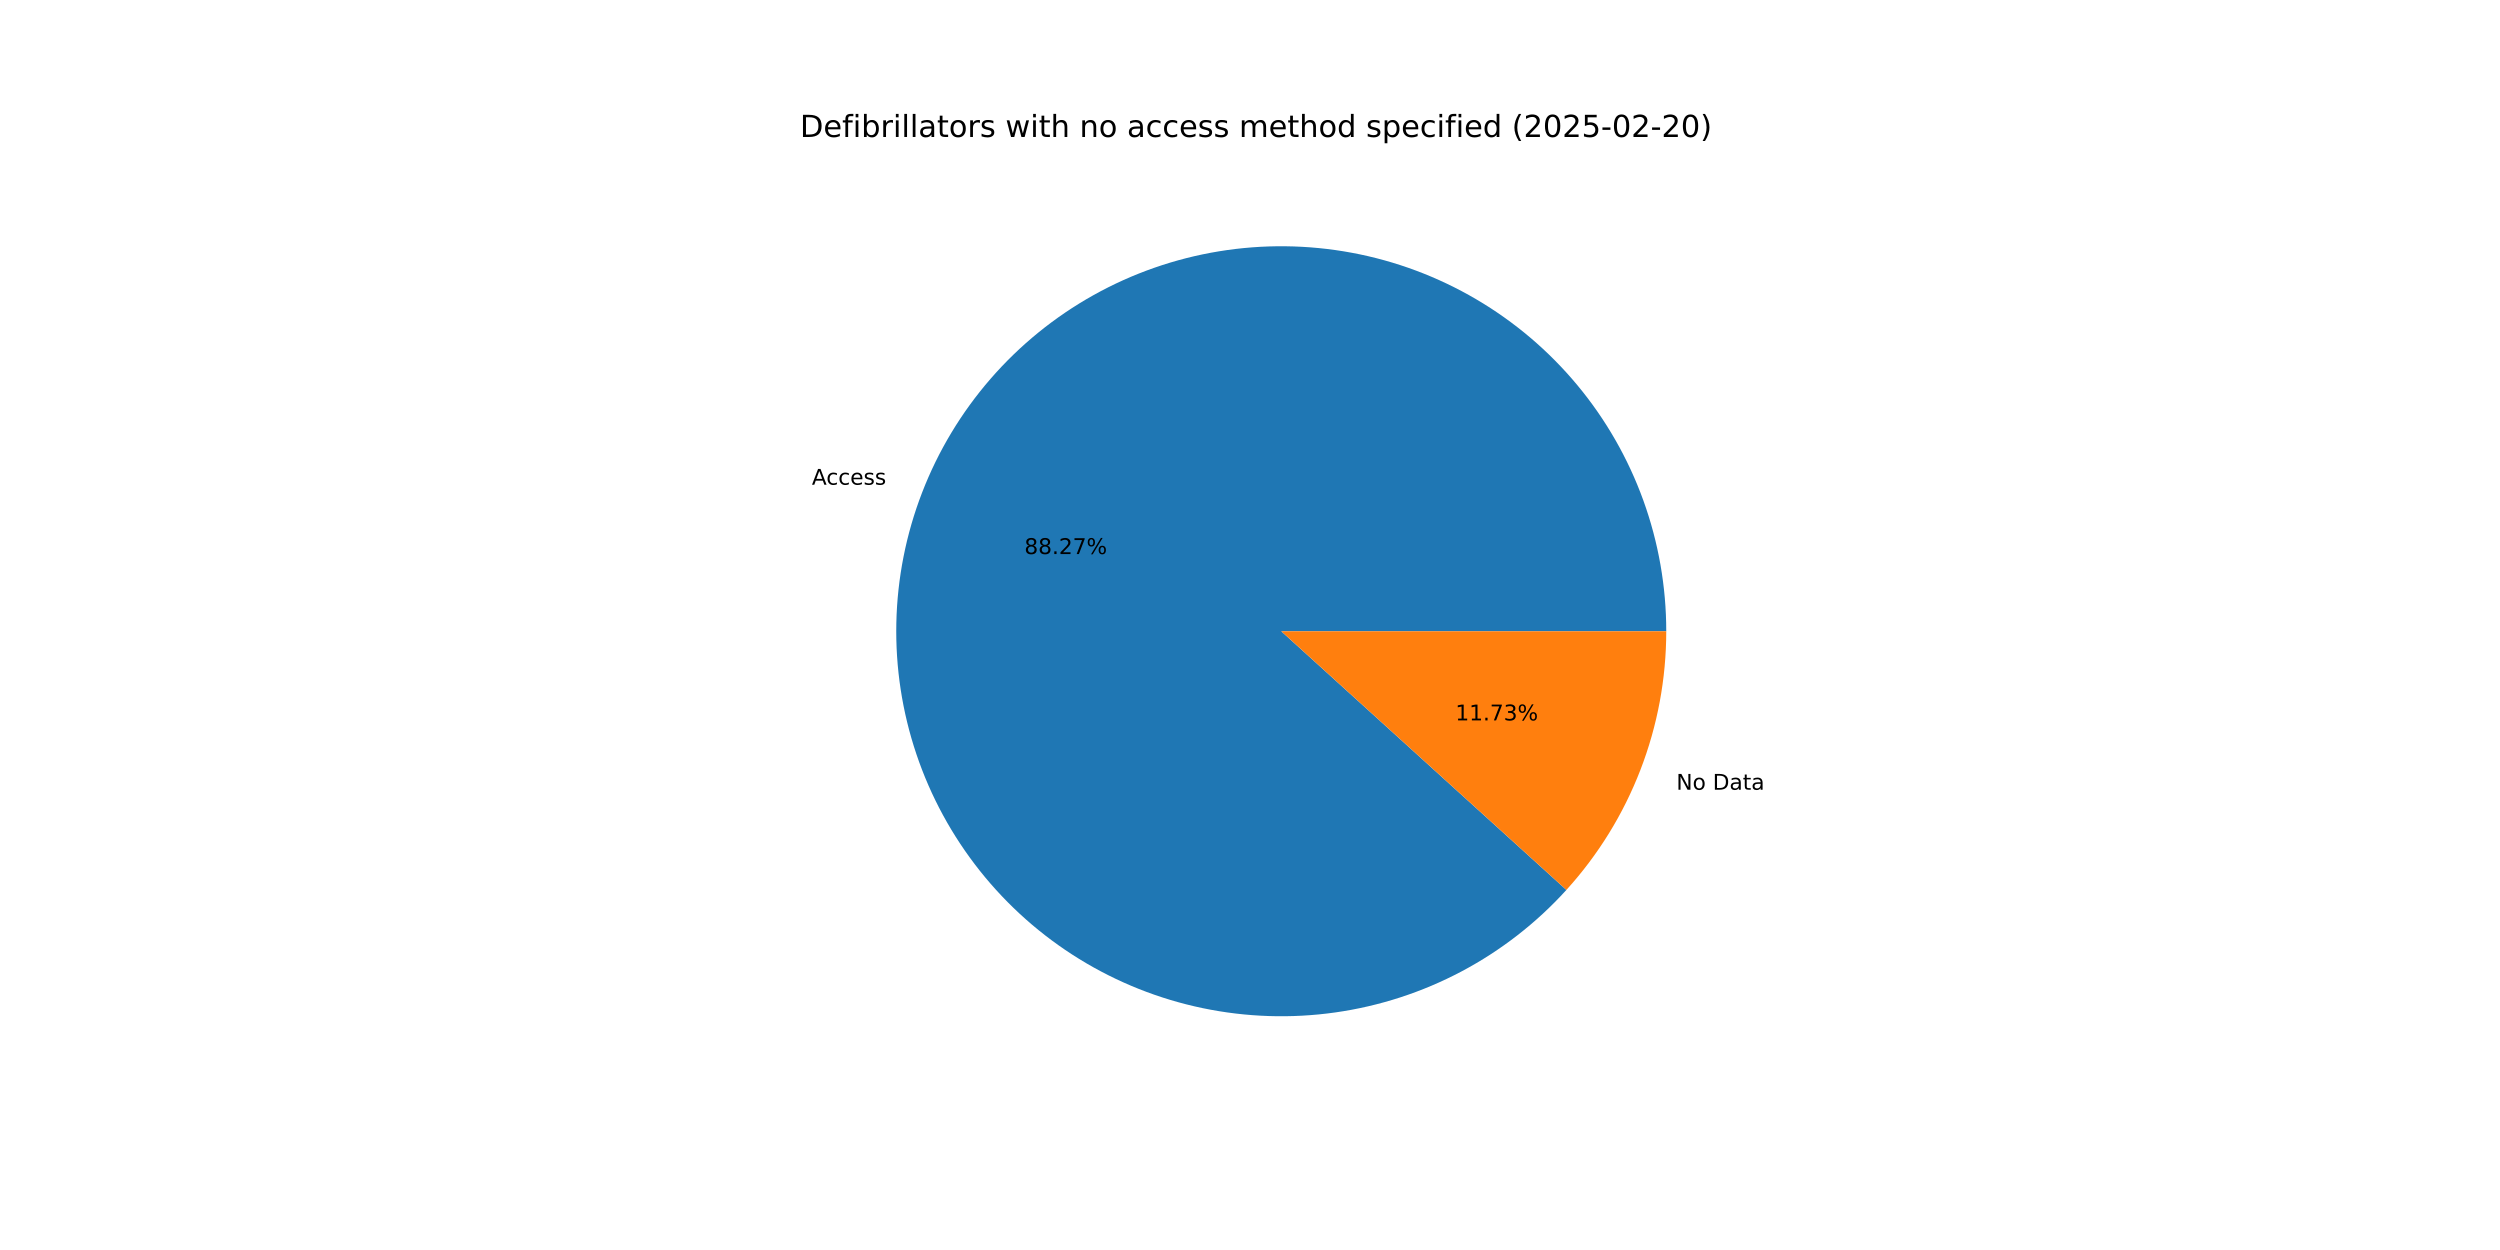
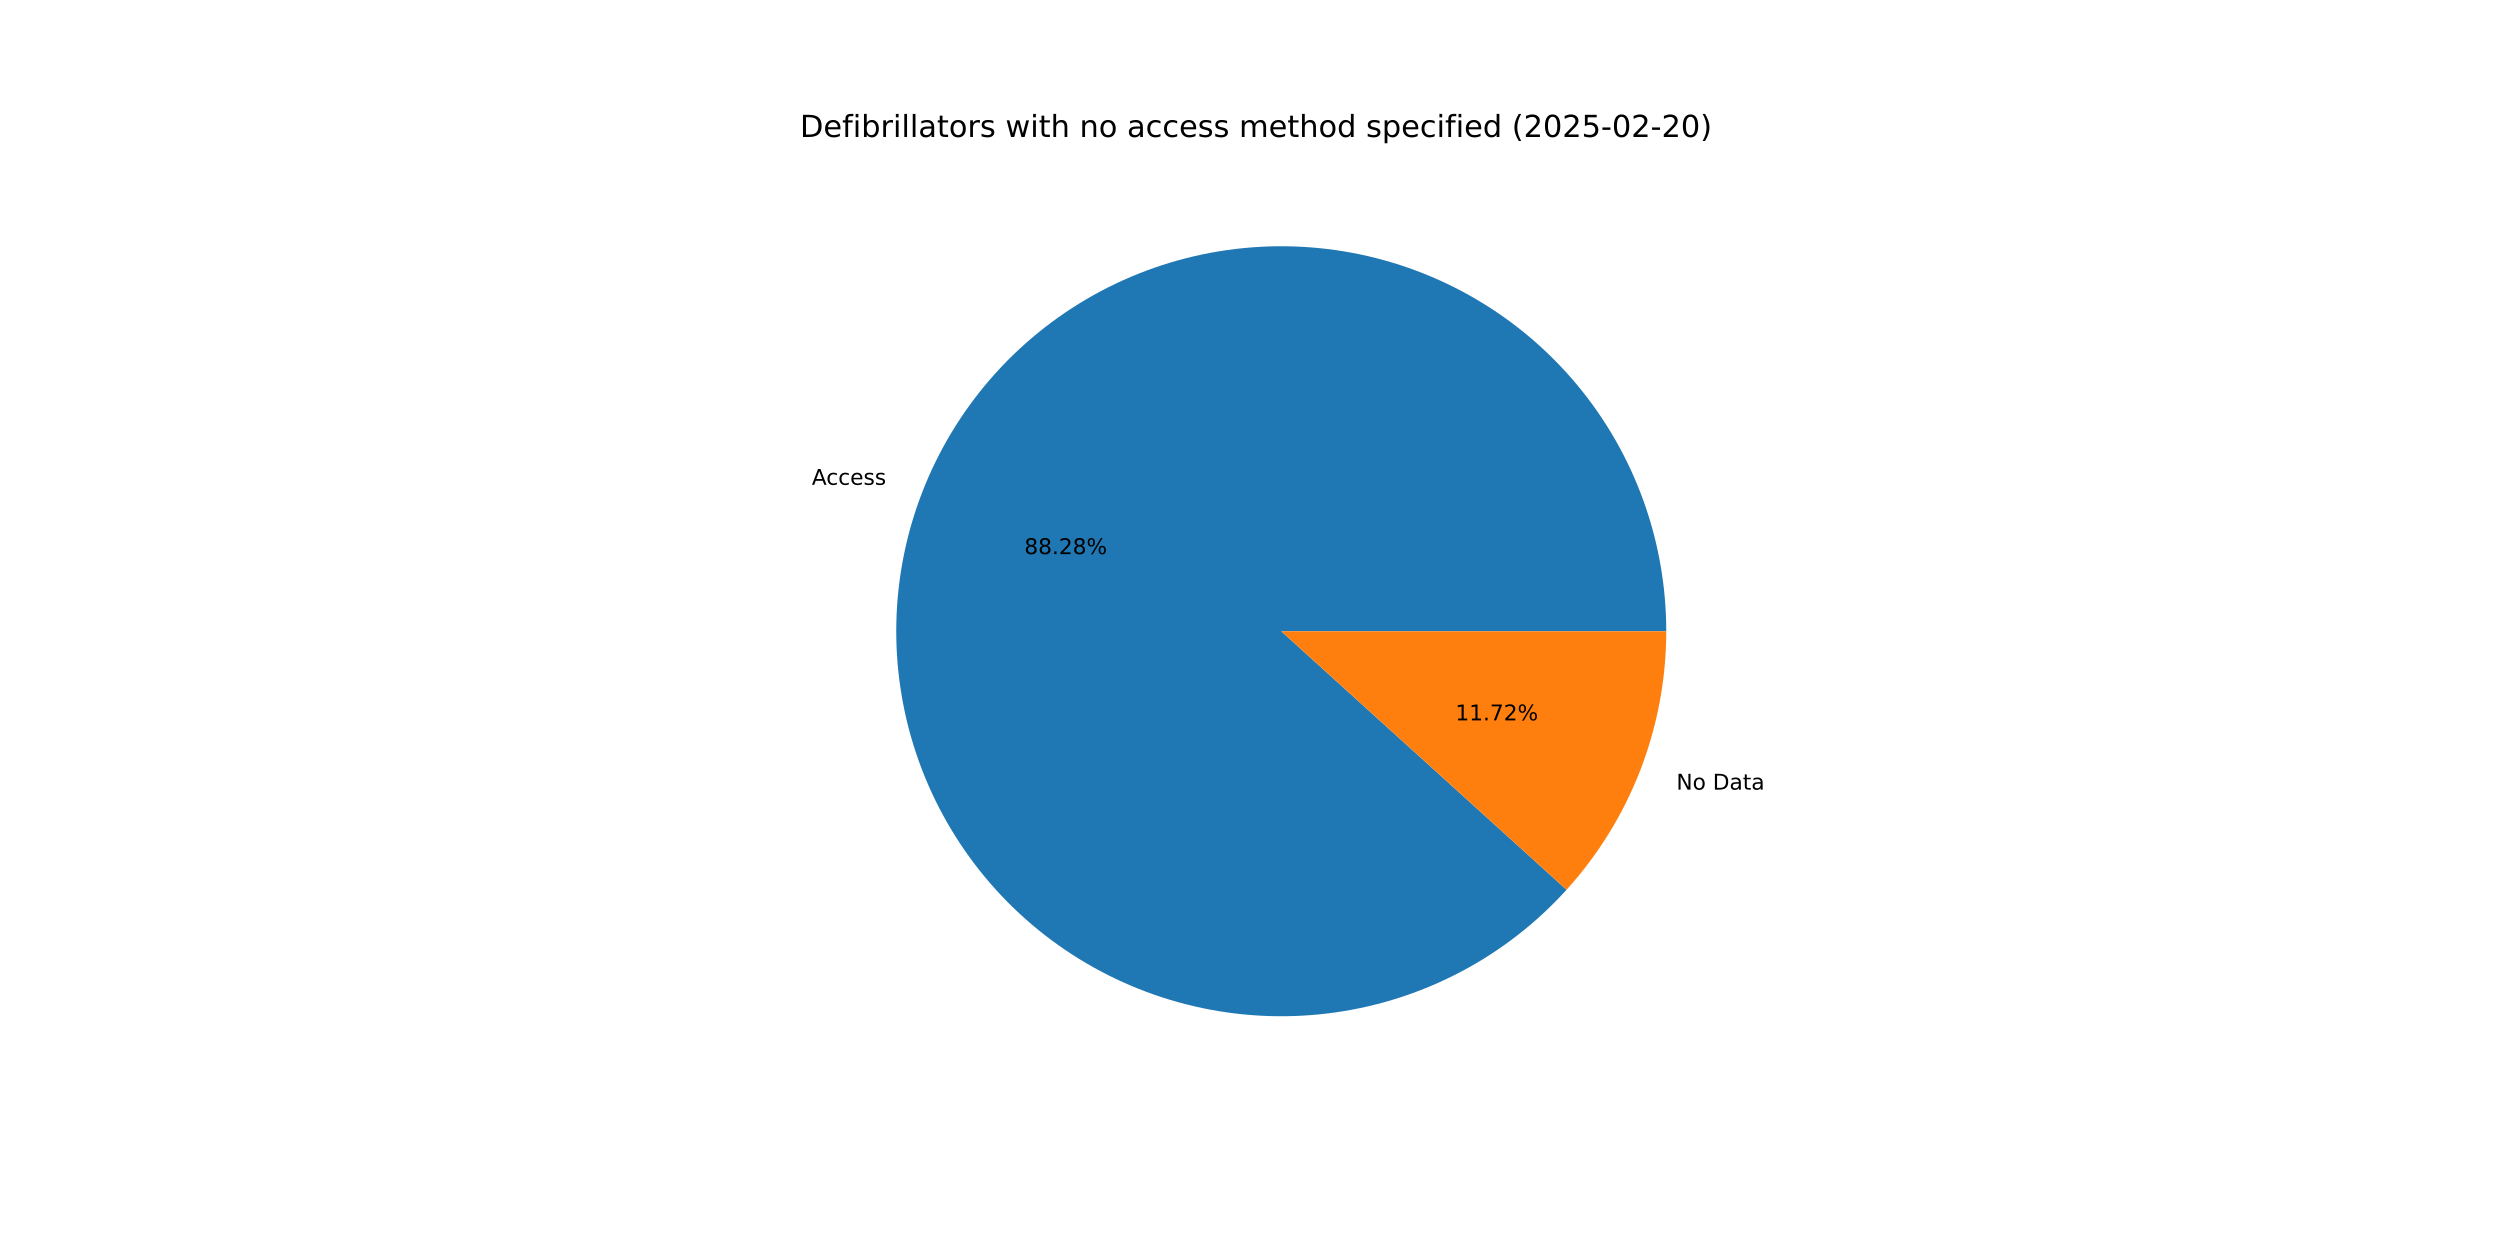
<svg xmlns="http://www.w3.org/2000/svg" xmlns:xlink="http://www.w3.org/1999/xlink" width="1152pt" height="576pt" viewBox="0 0 1152 576" version="1.1">
  <defs>
    <style type="text/css">*{stroke-linejoin: round; stroke-linecap: butt}</style>
  </defs>
  <g id="figure_1">
    <g id="patch_1">
      <path d="M 0 576  L 1152 576  L 1152 0  L 0 0  z " style="fill: #ffffff" />
    </g>
    <g id="axes_1">
      <g id="patch_2">
-         <path d="M 767.808 290.88  C 767.808 270.329 764.237 249.934 757.255 230.606  C 750.273 211.278 739.985 193.309 726.852 177.502  C 713.718 161.696 697.938 148.291 680.215 137.887  C 662.493 127.483 643.097 120.237 622.894 116.473  C 602.691 112.709 581.986 112.484 561.706 115.808  C 541.426 119.132 521.877 125.954 503.932 135.97  C 485.988 145.987 469.92 159.045 456.446 174.562  C 442.971 190.079 432.296 207.82 424.895 226.992  C 417.494 246.164 413.481 266.477 413.034 287.023  C 412.587 307.569 415.714 328.037 422.274 347.512  C 428.834 366.988 438.729 385.176 451.515 401.264  C 464.302 417.352 479.787 431.097 497.28 441.884  C 514.772 452.671 534.006 460.337 554.122 464.539  C 574.239 468.742 594.933 469.417 615.281 466.535  C 635.628 463.653 655.321 457.257 673.479 447.633  C 691.637 438.009 707.986 425.303 721.794 410.083  L 590.4 290.88  z " style="fill: #1f77b4" />
+         <path d="M 767.808 290.88  C 767.808 270.327 764.236 249.93 757.253 230.6  C 750.27 211.27 739.98 193.3 726.844 177.493  C 713.708 161.686 697.925 148.281 680.2 137.878  C 662.475 127.475 643.076 120.23 622.87 116.469  C 602.665 112.707 581.958 112.485 561.677 115.813  C 541.396 119.14 521.846 125.967 503.901 135.988  C 485.957 146.009 469.89 159.072 456.418 174.594  C 442.947 190.115 432.274 207.861 424.878 227.036  C 417.482 246.212 413.473 266.528 413.033 287.076  C 412.592 307.624 415.725 328.093 422.293 347.568  C 428.86 367.043 438.762 385.23 451.556 401.315  C 464.35 417.4 479.842 431.14 497.34 441.921  C 514.838 452.702 534.077 460.361 554.197 464.555  C 574.317 468.749 595.014 469.415 615.362 466.523  C 635.711 463.631 655.402 457.225 673.557 447.591  C 691.712 437.958 708.056 425.242 721.857 410.013  L 590.4 290.88  z " style="fill: #1f77b4" />
      </g>
      <g id="patch_3">
-         <path d="M 721.794 410.083  C 736.473 393.902 748.038 375.149 755.905 354.768  C 763.773 334.387 767.808 312.727 767.808 290.88  L 590.4 290.88  z " style="fill: #ff7f0e" />
+         <path d="M 721.857 410.013  C 736.517 393.836 748.066 375.092 755.922 354.724  C 763.778 334.355 767.808 312.711 767.808 290.88  L 590.4 290.88  z " style="fill: #ff7f0e" />
      </g>
      <g id="matplotlib.axis_1" />
      <g id="matplotlib.axis_2" />
      <g id="text_1">
-         <g transform="translate(374.11 223.3628) scale(0.1 -0.1)">
+         <g transform="translate(374.0912 223.4114) scale(0.1 -0.1)">
          <defs>
            <path id="DejaVuSans-41" d="M 2188 4044  L 1331 1722  L 3047 1722  L 2188 4044  z M 1831 4666  L 2547 4666  L 4325 0  L 3669 0  L 3244 1197  L 1141 1197  L 716 0  L 50 0  L 1831 4666  z " transform="scale(0.015625)" />
            <path id="DejaVuSans-63" d="M 3122 3366  L 3122 2828  Q 2878 2963 2633 3030  Q 2388 3097 2138 3097  Q 1578 3097 1268 2742  Q 959 2388 959 1747  Q 959 1106 1268 751  Q 1578 397 2138 397  Q 2388 397 2633 464  Q 2878 531 3122 666  L 3122 134  Q 2881 22 2623 -34  Q 2366 -91 2075 -91  Q 1284 -91 818 406  Q 353 903 353 1747  Q 353 2603 823 3093  Q 1294 3584 2113 3584  Q 2378 3584 2631 3529  Q 2884 3475 3122 3366  z " transform="scale(0.015625)" />
            <path id="DejaVuSans-65" d="M 3597 1894  L 3597 1613  L 953 1613  Q 991 1019 1311 708  Q 1631 397 2203 397  Q 2534 397 2845 478  Q 3156 559 3463 722  L 3463 178  Q 3153 47 2828 -22  Q 2503 -91 2169 -91  Q 1331 -91 842 396  Q 353 884 353 1716  Q 353 2575 817 3079  Q 1281 3584 2069 3584  Q 2775 3584 3186 3129  Q 3597 2675 3597 1894  z M 3022 2063  Q 3016 2534 2758 2815  Q 2500 3097 2075 3097  Q 1594 3097 1305 2825  Q 1016 2553 972 2059  L 3022 2063  z " transform="scale(0.015625)" />
            <path id="DejaVuSans-73" d="M 2834 3397  L 2834 2853  Q 2591 2978 2328 3040  Q 2066 3103 1784 3103  Q 1356 3103 1142 2972  Q 928 2841 928 2578  Q 928 2378 1081 2264  Q 1234 2150 1697 2047  L 1894 2003  Q 2506 1872 2764 1633  Q 3022 1394 3022 966  Q 3022 478 2636 193  Q 2250 -91 1575 -91  Q 1294 -91 989 -36  Q 684 19 347 128  L 347 722  Q 666 556 975 473  Q 1284 391 1588 391  Q 1994 391 2212 530  Q 2431 669 2431 922  Q 2431 1156 2273 1281  Q 2116 1406 1581 1522  L 1381 1569  Q 847 1681 609 1914  Q 372 2147 372 2553  Q 372 3047 722 3315  Q 1072 3584 1716 3584  Q 2034 3584 2315 3537  Q 2597 3491 2834 3397  z " transform="scale(0.015625)" />
          </defs>
          <use xlink:href="#DejaVuSans-41" />
          <use xlink:href="#DejaVuSans-63" x="66.658" />
          <use xlink:href="#DejaVuSans-63" x="121.639" />
          <use xlink:href="#DejaVuSans-65" x="176.619" />
          <use xlink:href="#DejaVuSans-73" x="238.143" />
          <use xlink:href="#DejaVuSans-73" x="290.242" />
        </g>
      </g>
      <g id="text_2">
-         <g transform="translate(472.0321 255.3067) scale(0.1 -0.1)">
+         <g transform="translate(472.0219 255.3332) scale(0.1 -0.1)">
          <defs>
            <path id="DejaVuSans-38" d="M 2034 2216  Q 1584 2216 1326 1975  Q 1069 1734 1069 1313  Q 1069 891 1326 650  Q 1584 409 2034 409  Q 2484 409 2743 651  Q 3003 894 3003 1313  Q 3003 1734 2745 1975  Q 2488 2216 2034 2216  z M 1403 2484  Q 997 2584 770 2862  Q 544 3141 544 3541  Q 544 4100 942 4425  Q 1341 4750 2034 4750  Q 2731 4750 3128 4425  Q 3525 4100 3525 3541  Q 3525 3141 3298 2862  Q 3072 2584 2669 2484  Q 3125 2378 3379 2068  Q 3634 1759 3634 1313  Q 3634 634 3220 271  Q 2806 -91 2034 -91  Q 1263 -91 848 271  Q 434 634 434 1313  Q 434 1759 690 2068  Q 947 2378 1403 2484  z M 1172 3481  Q 1172 3119 1398 2916  Q 1625 2713 2034 2713  Q 2441 2713 2670 2916  Q 2900 3119 2900 3481  Q 2900 3844 2670 4047  Q 2441 4250 2034 4250  Q 1625 4250 1398 4047  Q 1172 3844 1172 3481  z " transform="scale(0.015625)" />
            <path id="DejaVuSans-2e" d="M 684 794  L 1344 794  L 1344 0  L 684 0  L 684 794  z " transform="scale(0.015625)" />
            <path id="DejaVuSans-32" d="M 1228 531  L 3431 531  L 3431 0  L 469 0  L 469 531  Q 828 903 1448 1529  Q 2069 2156 2228 2338  Q 2531 2678 2651 2914  Q 2772 3150 2772 3378  Q 2772 3750 2511 3984  Q 2250 4219 1831 4219  Q 1534 4219 1204 4116  Q 875 4013 500 3803  L 500 4441  Q 881 4594 1212 4672  Q 1544 4750 1819 4750  Q 2544 4750 2975 4387  Q 3406 4025 3406 3419  Q 3406 3131 3298 2873  Q 3191 2616 2906 2266  Q 2828 2175 2409 1742  Q 1991 1309 1228 531  z " transform="scale(0.015625)" />
-             <path id="DejaVuSans-37" d="M 525 4666  L 3525 4666  L 3525 4397  L 1831 0  L 1172 0  L 2766 4134  L 525 4134  L 525 4666  z " transform="scale(0.015625)" />
            <path id="DejaVuSans-25" d="M 4653 2053  Q 4381 2053 4226 1822  Q 4072 1591 4072 1178  Q 4072 772 4226 539  Q 4381 306 4653 306  Q 4919 306 5073 539  Q 5228 772 5228 1178  Q 5228 1588 5073 1820  Q 4919 2053 4653 2053  z M 4653 2450  Q 5147 2450 5437 2106  Q 5728 1763 5728 1178  Q 5728 594 5436 251  Q 5144 -91 4653 -91  Q 4153 -91 3862 251  Q 3572 594 3572 1178  Q 3572 1766 3864 2108  Q 4156 2450 4653 2450  z M 1428 4353  Q 1159 4353 1004 4120  Q 850 3888 850 3481  Q 850 3069 1003 2837  Q 1156 2606 1428 2606  Q 1700 2606 1854 2837  Q 2009 3069 2009 3481  Q 2009 3884 1853 4118  Q 1697 4353 1428 4353  z M 4250 4750  L 4750 4750  L 1831 -91  L 1331 -91  L 4250 4750  z M 1428 4750  Q 1922 4750 2215 4408  Q 2509 4066 2509 3481  Q 2509 2891 2217 2550  Q 1925 2209 1428 2209  Q 931 2209 642 2551  Q 353 2894 353 3481  Q 353 4063 643 4406  Q 934 4750 1428 4750  z " transform="scale(0.015625)" />
          </defs>
          <use xlink:href="#DejaVuSans-38" />
          <use xlink:href="#DejaVuSans-38" x="63.623" />
          <use xlink:href="#DejaVuSans-2e" x="127.246" />
          <use xlink:href="#DejaVuSans-32" x="159.033" />
-           <use xlink:href="#DejaVuSans-37" x="222.656" />
+           <use xlink:href="#DejaVuSans-38" x="222.656" />
          <use xlink:href="#DejaVuSans-25" x="286.279" />
        </g>
      </g>
      <g id="text_3">
-         <g transform="translate(772.4556 363.9159) scale(0.1 -0.1)">
+         <g transform="translate(772.4744 363.8674) scale(0.1 -0.1)">
          <defs>
            <path id="DejaVuSans-4e" d="M 628 4666  L 1478 4666  L 3547 763  L 3547 4666  L 4159 4666  L 4159 0  L 3309 0  L 1241 3903  L 1241 0  L 628 0  L 628 4666  z " transform="scale(0.015625)" />
            <path id="DejaVuSans-6f" d="M 1959 3097  Q 1497 3097 1228 2736  Q 959 2375 959 1747  Q 959 1119 1226 758  Q 1494 397 1959 397  Q 2419 397 2687 759  Q 2956 1122 2956 1747  Q 2956 2369 2687 2733  Q 2419 3097 1959 3097  z M 1959 3584  Q 2709 3584 3137 3096  Q 3566 2609 3566 1747  Q 3566 888 3137 398  Q 2709 -91 1959 -91  Q 1206 -91 779 398  Q 353 888 353 1747  Q 353 2609 779 3096  Q 1206 3584 1959 3584  z " transform="scale(0.015625)" />
            <path id="DejaVuSans-20" transform="scale(0.015625)" />
            <path id="DejaVuSans-44" d="M 1259 4147  L 1259 519  L 2022 519  Q 2988 519 3436 956  Q 3884 1394 3884 2338  Q 3884 3275 3436 3711  Q 2988 4147 2022 4147  L 1259 4147  z M 628 4666  L 1925 4666  Q 3281 4666 3915 4102  Q 4550 3538 4550 2338  Q 4550 1131 3912 565  Q 3275 0 1925 0  L 628 0  L 628 4666  z " transform="scale(0.015625)" />
            <path id="DejaVuSans-61" d="M 2194 1759  Q 1497 1759 1228 1600  Q 959 1441 959 1056  Q 959 750 1161 570  Q 1363 391 1709 391  Q 2188 391 2477 730  Q 2766 1069 2766 1631  L 2766 1759  L 2194 1759  z M 3341 1997  L 3341 0  L 2766 0  L 2766 531  Q 2569 213 2275 61  Q 1981 -91 1556 -91  Q 1019 -91 701 211  Q 384 513 384 1019  Q 384 1609 779 1909  Q 1175 2209 1959 2209  L 2766 2209  L 2766 2266  Q 2766 2663 2505 2880  Q 2244 3097 1772 3097  Q 1472 3097 1187 3025  Q 903 2953 641 2809  L 641 3341  Q 956 3463 1253 3523  Q 1550 3584 1831 3584  Q 2591 3584 2966 3190  Q 3341 2797 3341 1997  z " transform="scale(0.015625)" />
            <path id="DejaVuSans-74" d="M 1172 4494  L 1172 3500  L 2356 3500  L 2356 3053  L 1172 3053  L 1172 1153  Q 1172 725 1289 603  Q 1406 481 1766 481  L 2356 481  L 2356 0  L 1766 0  Q 1100 0 847 248  Q 594 497 594 1153  L 594 3053  L 172 3053  L 172 3500  L 594 3500  L 594 4494  L 1172 4494  z " transform="scale(0.015625)" />
          </defs>
          <use xlink:href="#DejaVuSans-4e" />
          <use xlink:href="#DejaVuSans-6f" x="74.805" />
          <use xlink:href="#DejaVuSans-20" x="135.986" />
          <use xlink:href="#DejaVuSans-44" x="167.773" />
          <use xlink:href="#DejaVuSans-61" x="244.775" />
          <use xlink:href="#DejaVuSans-74" x="306.055" />
          <use xlink:href="#DejaVuSans-61" x="345.264" />
        </g>
      </g>
      <g id="text_4">
-         <g transform="translate(670.6382 331.972) scale(0.1 -0.1)">
+         <g transform="translate(670.6485 331.9456) scale(0.1 -0.1)">
          <defs>
            <path id="DejaVuSans-31" d="M 794 531  L 1825 531  L 1825 4091  L 703 3866  L 703 4441  L 1819 4666  L 2450 4666  L 2450 531  L 3481 531  L 3481 0  L 794 0  L 794 531  z " transform="scale(0.015625)" />
-             <path id="DejaVuSans-33" d="M 2597 2516  Q 3050 2419 3304 2112  Q 3559 1806 3559 1356  Q 3559 666 3084 287  Q 2609 -91 1734 -91  Q 1441 -91 1130 -33  Q 819 25 488 141  L 488 750  Q 750 597 1062 519  Q 1375 441 1716 441  Q 2309 441 2620 675  Q 2931 909 2931 1356  Q 2931 1769 2642 2001  Q 2353 2234 1838 2234  L 1294 2234  L 1294 2753  L 1863 2753  Q 2328 2753 2575 2939  Q 2822 3125 2822 3475  Q 2822 3834 2567 4026  Q 2313 4219 1838 4219  Q 1578 4219 1281 4162  Q 984 4106 628 3988  L 628 4550  Q 988 4650 1302 4700  Q 1616 4750 1894 4750  Q 2613 4750 3031 4423  Q 3450 4097 3450 3541  Q 3450 3153 3228 2886  Q 3006 2619 2597 2516  z " transform="scale(0.015625)" />
+             <path id="DejaVuSans-37" d="M 525 4666  L 3525 4666  L 3525 4397  L 1831 0  L 1172 0  L 2766 4134  L 525 4134  L 525 4666  z " transform="scale(0.015625)" />
          </defs>
          <use xlink:href="#DejaVuSans-31" />
          <use xlink:href="#DejaVuSans-31" x="63.623" />
          <use xlink:href="#DejaVuSans-2e" x="127.246" />
          <use xlink:href="#DejaVuSans-37" x="159.033" />
-           <use xlink:href="#DejaVuSans-33" x="222.656" />
+           <use xlink:href="#DejaVuSans-32" x="222.656" />
          <use xlink:href="#DejaVuSans-25" x="286.279" />
        </g>
      </g>
      <g id="text_5">
        <g transform="translate(368.64 63.12) scale(0.14 -0.14)">
          <defs>
            <path id="DejaVuSans-66" d="M 2375 4863  L 2375 4384  L 1825 4384  Q 1516 4384 1395 4259  Q 1275 4134 1275 3809  L 1275 3500  L 2222 3500  L 2222 3053  L 1275 3053  L 1275 0  L 697 0  L 697 3053  L 147 3053  L 147 3500  L 697 3500  L 697 3744  Q 697 4328 969 4595  Q 1241 4863 1831 4863  L 2375 4863  z " transform="scale(0.015625)" />
            <path id="DejaVuSans-69" d="M 603 3500  L 1178 3500  L 1178 0  L 603 0  L 603 3500  z M 603 4863  L 1178 4863  L 1178 4134  L 603 4134  L 603 4863  z " transform="scale(0.015625)" />
            <path id="DejaVuSans-62" d="M 3116 1747  Q 3116 2381 2855 2742  Q 2594 3103 2138 3103  Q 1681 3103 1420 2742  Q 1159 2381 1159 1747  Q 1159 1113 1420 752  Q 1681 391 2138 391  Q 2594 391 2855 752  Q 3116 1113 3116 1747  z M 1159 2969  Q 1341 3281 1617 3432  Q 1894 3584 2278 3584  Q 2916 3584 3314 3078  Q 3713 2572 3713 1747  Q 3713 922 3314 415  Q 2916 -91 2278 -91  Q 1894 -91 1617 61  Q 1341 213 1159 525  L 1159 0  L 581 0  L 581 4863  L 1159 4863  L 1159 2969  z " transform="scale(0.015625)" />
            <path id="DejaVuSans-72" d="M 2631 2963  Q 2534 3019 2420 3045  Q 2306 3072 2169 3072  Q 1681 3072 1420 2755  Q 1159 2438 1159 1844  L 1159 0  L 581 0  L 581 3500  L 1159 3500  L 1159 2956  Q 1341 3275 1631 3429  Q 1922 3584 2338 3584  Q 2397 3584 2469 3576  Q 2541 3569 2628 3553  L 2631 2963  z " transform="scale(0.015625)" />
            <path id="DejaVuSans-6c" d="M 603 4863  L 1178 4863  L 1178 0  L 603 0  L 603 4863  z " transform="scale(0.015625)" />
            <path id="DejaVuSans-77" d="M 269 3500  L 844 3500  L 1563 769  L 2278 3500  L 2956 3500  L 3675 769  L 4391 3500  L 4966 3500  L 4050 0  L 3372 0  L 2619 2869  L 1863 0  L 1184 0  L 269 3500  z " transform="scale(0.015625)" />
            <path id="DejaVuSans-68" d="M 3513 2113  L 3513 0  L 2938 0  L 2938 2094  Q 2938 2591 2744 2837  Q 2550 3084 2163 3084  Q 1697 3084 1428 2787  Q 1159 2491 1159 1978  L 1159 0  L 581 0  L 581 4863  L 1159 4863  L 1159 2956  Q 1366 3272 1645 3428  Q 1925 3584 2291 3584  Q 2894 3584 3203 3211  Q 3513 2838 3513 2113  z " transform="scale(0.015625)" />
            <path id="DejaVuSans-6e" d="M 3513 2113  L 3513 0  L 2938 0  L 2938 2094  Q 2938 2591 2744 2837  Q 2550 3084 2163 3084  Q 1697 3084 1428 2787  Q 1159 2491 1159 1978  L 1159 0  L 581 0  L 581 3500  L 1159 3500  L 1159 2956  Q 1366 3272 1645 3428  Q 1925 3584 2291 3584  Q 2894 3584 3203 3211  Q 3513 2838 3513 2113  z " transform="scale(0.015625)" />
            <path id="DejaVuSans-6d" d="M 3328 2828  Q 3544 3216 3844 3400  Q 4144 3584 4550 3584  Q 5097 3584 5394 3201  Q 5691 2819 5691 2113  L 5691 0  L 5113 0  L 5113 2094  Q 5113 2597 4934 2840  Q 4756 3084 4391 3084  Q 3944 3084 3684 2787  Q 3425 2491 3425 1978  L 3425 0  L 2847 0  L 2847 2094  Q 2847 2600 2669 2842  Q 2491 3084 2119 3084  Q 1678 3084 1418 2786  Q 1159 2488 1159 1978  L 1159 0  L 581 0  L 581 3500  L 1159 3500  L 1159 2956  Q 1356 3278 1631 3431  Q 1906 3584 2284 3584  Q 2666 3584 2933 3390  Q 3200 3197 3328 2828  z " transform="scale(0.015625)" />
            <path id="DejaVuSans-64" d="M 2906 2969  L 2906 4863  L 3481 4863  L 3481 0  L 2906 0  L 2906 525  Q 2725 213 2448 61  Q 2172 -91 1784 -91  Q 1150 -91 751 415  Q 353 922 353 1747  Q 353 2572 751 3078  Q 1150 3584 1784 3584  Q 2172 3584 2448 3432  Q 2725 3281 2906 2969  z M 947 1747  Q 947 1113 1208 752  Q 1469 391 1925 391  Q 2381 391 2643 752  Q 2906 1113 2906 1747  Q 2906 2381 2643 2742  Q 2381 3103 1925 3103  Q 1469 3103 1208 2742  Q 947 2381 947 1747  z " transform="scale(0.015625)" />
            <path id="DejaVuSans-70" d="M 1159 525  L 1159 -1331  L 581 -1331  L 581 3500  L 1159 3500  L 1159 2969  Q 1341 3281 1617 3432  Q 1894 3584 2278 3584  Q 2916 3584 3314 3078  Q 3713 2572 3713 1747  Q 3713 922 3314 415  Q 2916 -91 2278 -91  Q 1894 -91 1617 61  Q 1341 213 1159 525  z M 3116 1747  Q 3116 2381 2855 2742  Q 2594 3103 2138 3103  Q 1681 3103 1420 2742  Q 1159 2381 1159 1747  Q 1159 1113 1420 752  Q 1681 391 2138 391  Q 2594 391 2855 752  Q 3116 1113 3116 1747  z " transform="scale(0.015625)" />
            <path id="DejaVuSans-28" d="M 1984 4856  Q 1566 4138 1362 3434  Q 1159 2731 1159 2009  Q 1159 1288 1364 580  Q 1569 -128 1984 -844  L 1484 -844  Q 1016 -109 783 600  Q 550 1309 550 2009  Q 550 2706 781 3412  Q 1013 4119 1484 4856  L 1984 4856  z " transform="scale(0.015625)" />
            <path id="DejaVuSans-30" d="M 2034 4250  Q 1547 4250 1301 3770  Q 1056 3291 1056 2328  Q 1056 1369 1301 889  Q 1547 409 2034 409  Q 2525 409 2770 889  Q 3016 1369 3016 2328  Q 3016 3291 2770 3770  Q 2525 4250 2034 4250  z M 2034 4750  Q 2819 4750 3233 4129  Q 3647 3509 3647 2328  Q 3647 1150 3233 529  Q 2819 -91 2034 -91  Q 1250 -91 836 529  Q 422 1150 422 2328  Q 422 3509 836 4129  Q 1250 4750 2034 4750  z " transform="scale(0.015625)" />
            <path id="DejaVuSans-35" d="M 691 4666  L 3169 4666  L 3169 4134  L 1269 4134  L 1269 2991  Q 1406 3038 1543 3061  Q 1681 3084 1819 3084  Q 2600 3084 3056 2656  Q 3513 2228 3513 1497  Q 3513 744 3044 326  Q 2575 -91 1722 -91  Q 1428 -91 1123 -41  Q 819 9 494 109  L 494 744  Q 775 591 1075 516  Q 1375 441 1709 441  Q 2250 441 2565 725  Q 2881 1009 2881 1497  Q 2881 1984 2565 2268  Q 2250 2553 1709 2553  Q 1456 2553 1204 2497  Q 953 2441 691 2322  L 691 4666  z " transform="scale(0.015625)" />
            <path id="DejaVuSans-2d" d="M 313 2009  L 1997 2009  L 1997 1497  L 313 1497  L 313 2009  z " transform="scale(0.015625)" />
            <path id="DejaVuSans-29" d="M 513 4856  L 1013 4856  Q 1481 4119 1714 3412  Q 1947 2706 1947 2009  Q 1947 1309 1714 600  Q 1481 -109 1013 -844  L 513 -844  Q 928 -128 1133 580  Q 1338 1288 1338 2009  Q 1338 2731 1133 3434  Q 928 4138 513 4856  z " transform="scale(0.015625)" />
          </defs>
          <use xlink:href="#DejaVuSans-44" />
          <use xlink:href="#DejaVuSans-65" x="77.002" />
          <use xlink:href="#DejaVuSans-66" x="138.525" />
          <use xlink:href="#DejaVuSans-69" x="173.73" />
          <use xlink:href="#DejaVuSans-62" x="201.514" />
          <use xlink:href="#DejaVuSans-72" x="264.99" />
          <use xlink:href="#DejaVuSans-69" x="306.104" />
          <use xlink:href="#DejaVuSans-6c" x="333.887" />
          <use xlink:href="#DejaVuSans-6c" x="361.67" />
          <use xlink:href="#DejaVuSans-61" x="389.453" />
          <use xlink:href="#DejaVuSans-74" x="450.732" />
          <use xlink:href="#DejaVuSans-6f" x="489.941" />
          <use xlink:href="#DejaVuSans-72" x="551.123" />
          <use xlink:href="#DejaVuSans-73" x="592.236" />
          <use xlink:href="#DejaVuSans-20" x="644.336" />
          <use xlink:href="#DejaVuSans-77" x="676.123" />
          <use xlink:href="#DejaVuSans-69" x="757.91" />
          <use xlink:href="#DejaVuSans-74" x="785.693" />
          <use xlink:href="#DejaVuSans-68" x="824.902" />
          <use xlink:href="#DejaVuSans-20" x="888.281" />
          <use xlink:href="#DejaVuSans-6e" x="920.068" />
          <use xlink:href="#DejaVuSans-6f" x="983.447" />
          <use xlink:href="#DejaVuSans-20" x="1044.629" />
          <use xlink:href="#DejaVuSans-61" x="1076.416" />
          <use xlink:href="#DejaVuSans-63" x="1137.695" />
          <use xlink:href="#DejaVuSans-63" x="1192.676" />
          <use xlink:href="#DejaVuSans-65" x="1247.656" />
          <use xlink:href="#DejaVuSans-73" x="1309.18" />
          <use xlink:href="#DejaVuSans-73" x="1361.279" />
          <use xlink:href="#DejaVuSans-20" x="1413.379" />
          <use xlink:href="#DejaVuSans-6d" x="1445.166" />
          <use xlink:href="#DejaVuSans-65" x="1542.578" />
          <use xlink:href="#DejaVuSans-74" x="1604.102" />
          <use xlink:href="#DejaVuSans-68" x="1643.311" />
          <use xlink:href="#DejaVuSans-6f" x="1706.689" />
          <use xlink:href="#DejaVuSans-64" x="1767.871" />
          <use xlink:href="#DejaVuSans-20" x="1831.348" />
          <use xlink:href="#DejaVuSans-73" x="1863.135" />
          <use xlink:href="#DejaVuSans-70" x="1915.234" />
          <use xlink:href="#DejaVuSans-65" x="1978.711" />
          <use xlink:href="#DejaVuSans-63" x="2040.234" />
          <use xlink:href="#DejaVuSans-69" x="2095.215" />
          <use xlink:href="#DejaVuSans-66" x="2122.998" />
          <use xlink:href="#DejaVuSans-69" x="2158.203" />
          <use xlink:href="#DejaVuSans-65" x="2185.986" />
          <use xlink:href="#DejaVuSans-64" x="2247.51" />
          <use xlink:href="#DejaVuSans-20" x="2310.986" />
          <use xlink:href="#DejaVuSans-28" x="2342.773" />
          <use xlink:href="#DejaVuSans-32" x="2381.787" />
          <use xlink:href="#DejaVuSans-30" x="2445.41" />
          <use xlink:href="#DejaVuSans-32" x="2509.033" />
          <use xlink:href="#DejaVuSans-35" x="2572.656" />
          <use xlink:href="#DejaVuSans-2d" x="2636.279" />
          <use xlink:href="#DejaVuSans-30" x="2672.363" />
          <use xlink:href="#DejaVuSans-32" x="2735.986" />
          <use xlink:href="#DejaVuSans-2d" x="2799.609" />
          <use xlink:href="#DejaVuSans-32" x="2835.693" />
          <use xlink:href="#DejaVuSans-30" x="2899.316" />
          <use xlink:href="#DejaVuSans-29" x="2962.939" />
        </g>
      </g>
    </g>
  </g>
</svg>
